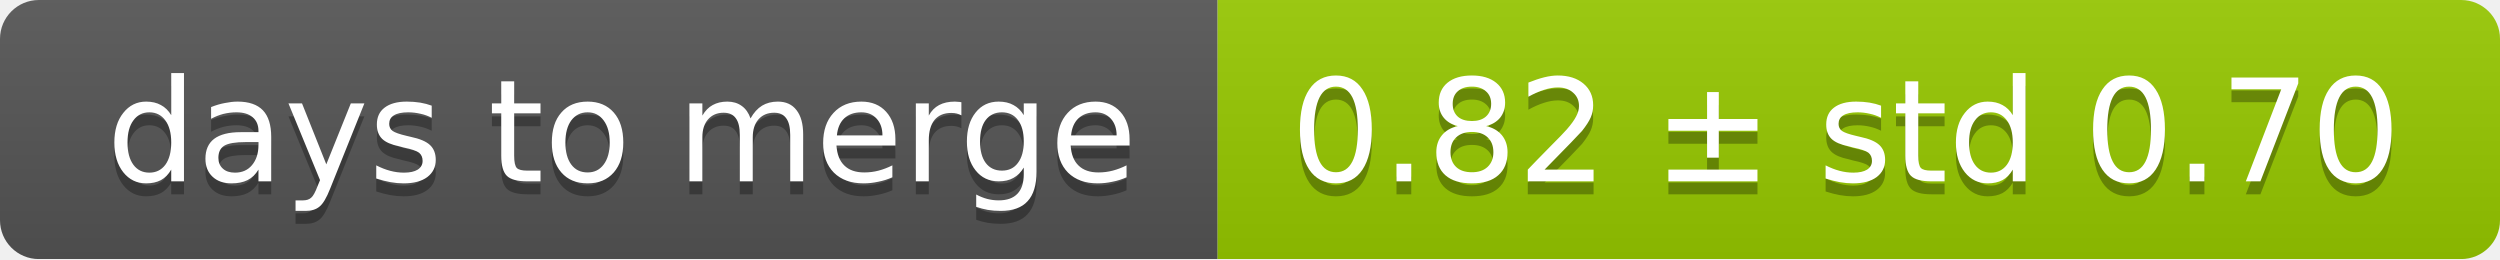
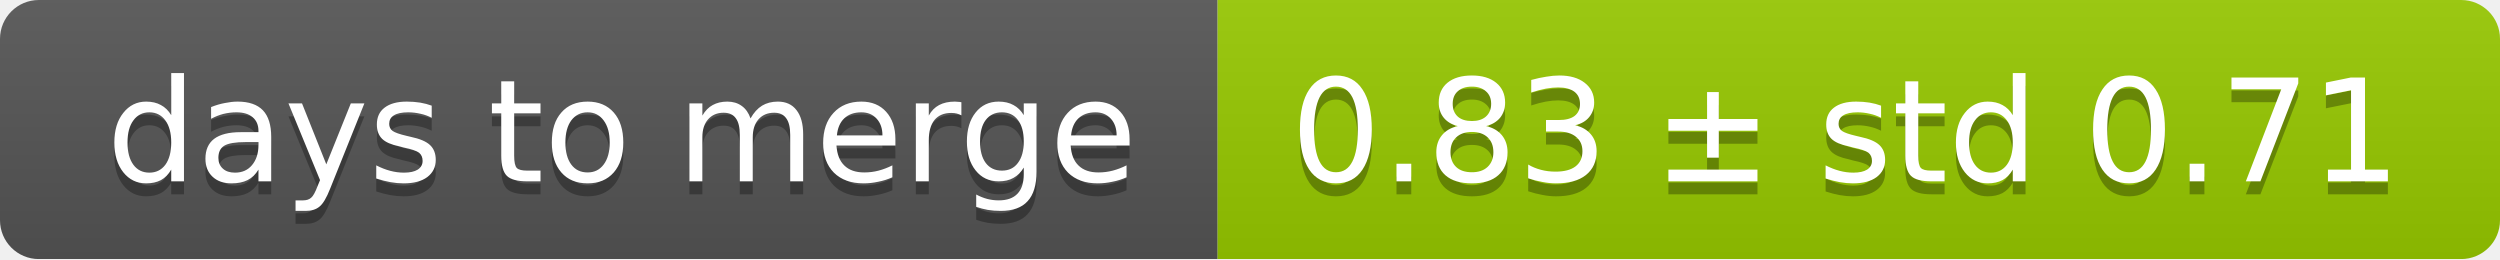
<svg xmlns="http://www.w3.org/2000/svg" width="193" height="20">
  <linearGradient id="smooth" x2="0" y2="100%">
    <stop offset="0" stop-color="#bbb" stop-opacity=".1" />
    <stop offset="1" stop-opacity=".1" />
  </linearGradient>
  <mask id="round">
    <rect width="193" height="20" rx="3" fill="#fff" />
  </mask>
  <g mask="url(#round)">
    <rect width="94" height="20" fill="#555" />
    <rect x="94" width="99" height="20" fill="#97ca00" />
    <rect width="193" height="20" fill="url(#smooth)" />
  </g>
  <g fill="#fff" text-anchor="middle" font-family="DejaVu Sans,Verdana,Geneva,sans-serif" font-size="11">
    <text x="48" y="15" fill="#010101" fill-opacity=".3">days to merge</text>
    <text x="48" y="14">days to merge</text>
-     <text x="142.5" y="15" fill="#010101" fill-opacity=".3">0.82 ± std 0.70</text>
-     <text x="142.5" y="14">0.82 ± std 0.70</text>
+     <text x="142.5" y="15" fill="#010101" fill-opacity=".3">0.83 ± std 0.71</text>
+     <text x="142.5" y="14">0.83 ± std 0.71</text>
  </g>
</svg>
